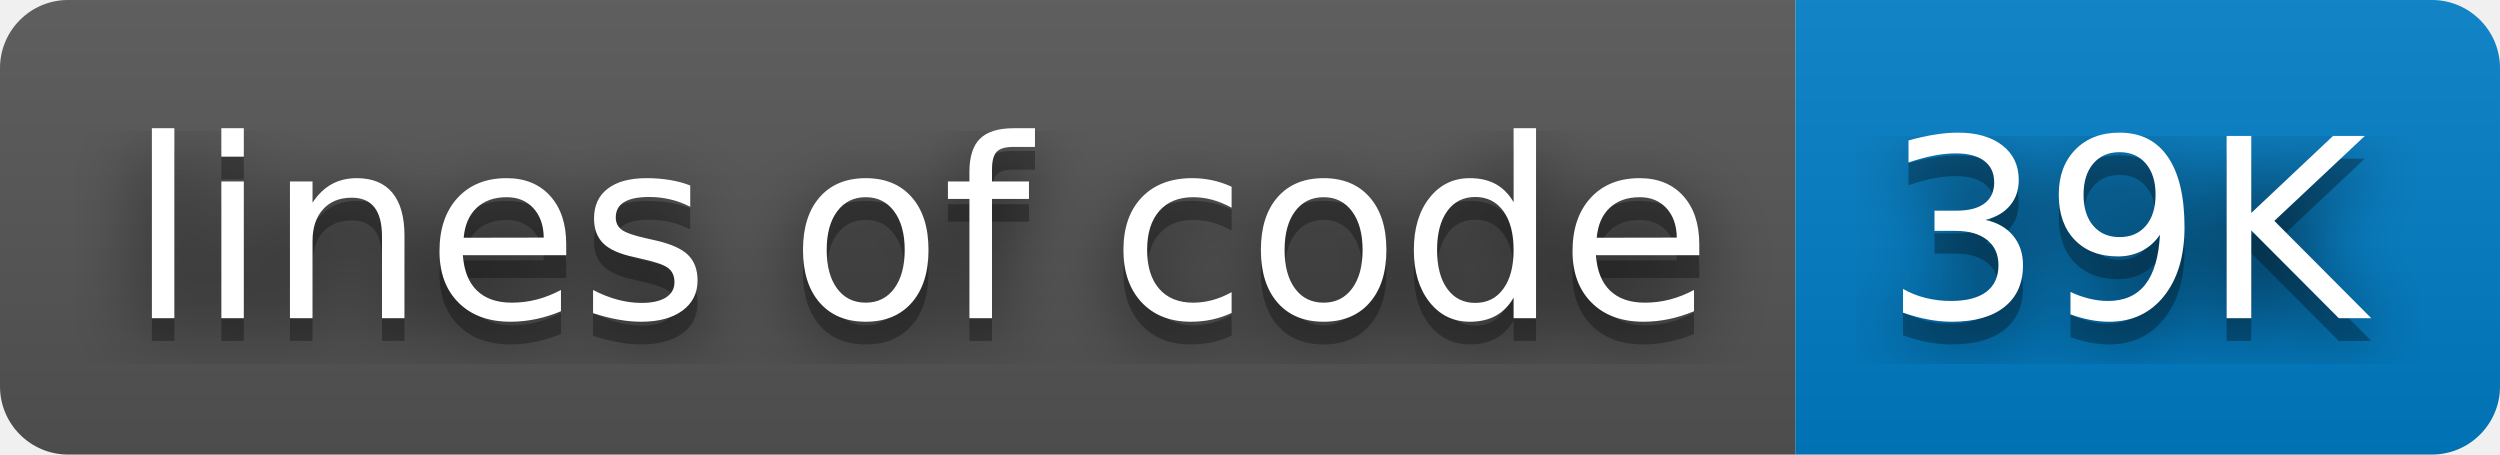
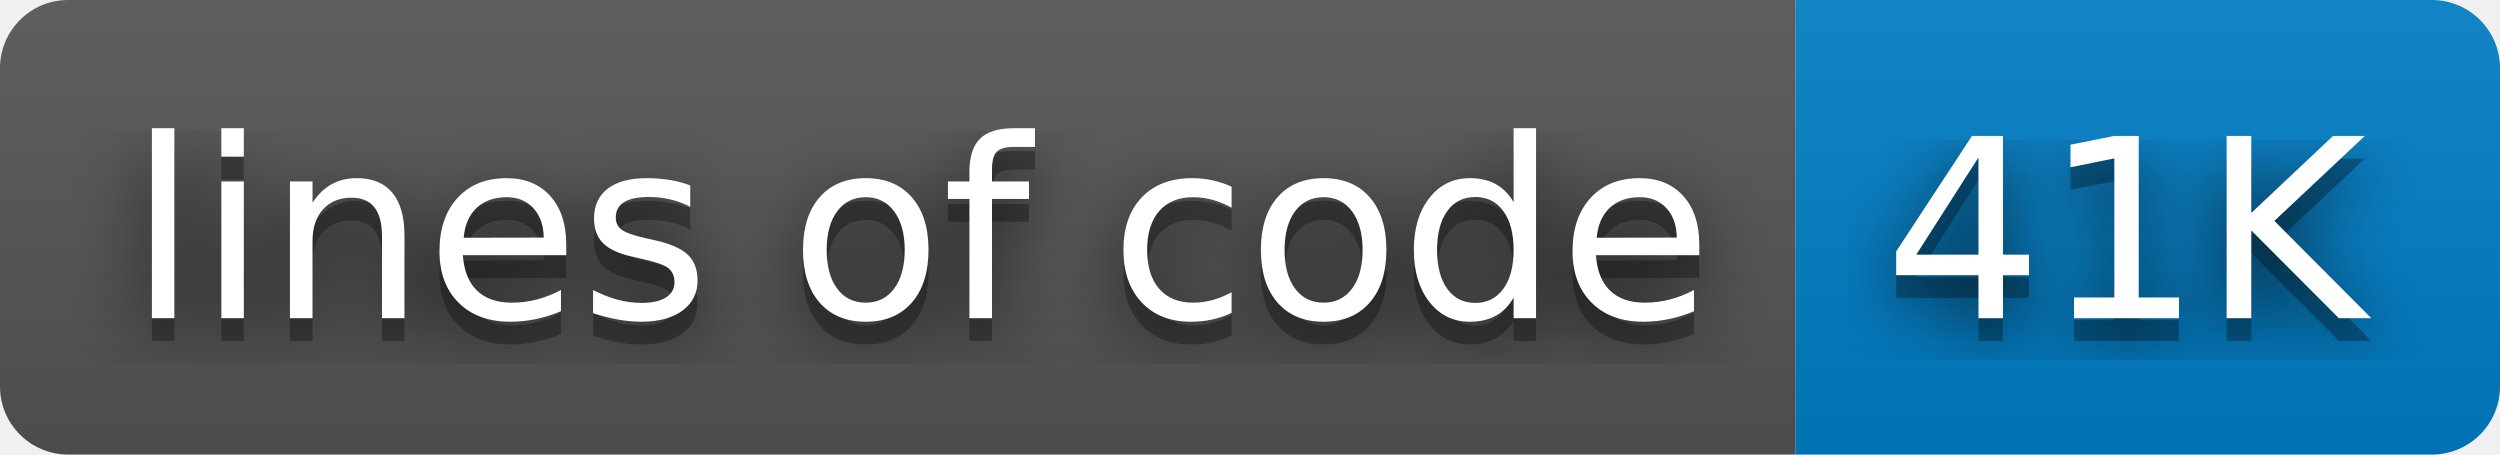
- <svg xmlns="http://www.w3.org/2000/svg" width="110" height="20" role="img" aria-label="lines of code: 39K">
+ <svg xmlns="http://www.w3.org/2000/svg" width="110" height="20" role="img" aria-label="lines of code: 41K">
  <filter id="blur">
    <feGaussianBlur stdDeviation="16" />
  </filter>
  <linearGradient id="s" x2="0" y2="100%">
    <stop offset="0" stop-color="#bbb" stop-opacity=".1" />
    <stop offset="1" stop-opacity=".1" />
  </linearGradient>
  <clipPath id="r">
    <rect width="110" height="20" rx="3" />
  </clipPath>
  <g clip-path="url(#r)">
    <rect width="79" height="20" fill="#555" />
    <rect x="79" width="31" height="20" fill="#007ec6" />
    <rect width="110" height="20" fill="url(#s)" />
  </g>
  <g fill="#fff" text-anchor="middle" font-family="Verdana,Geneva,DejaVu Sans,sans-serif" text-rendering="geometricPrecision" font-size="110">
    <g transform="scale(.1)">
      <g aria-hidden="true" fill="#010101">
        <text x="405" y="150" fill-opacity=".8" filter="url(#blur)" textLength="690">lines of code</text>
        <text x="405" y="150" fill-opacity=".3" textLength="690">lines of code</text>
      </g>
      <text x="405" y="140" textLength="690">lines of code</text>
    </g>
    <g transform="scale(.1)">
      <g aria-hidden="true" fill="#010101">
-         <text x="935" y="150" fill-opacity=".8" filter="url(#blur)" textLength="210">39K</text>
-         <text x="935" y="150" fill-opacity=".3" textLength="210">39K</text>
+         <text x="935" y="150" fill-opacity=".8" filter="url(#blur)" textLength="210">41K</text>
+         <text x="935" y="150" fill-opacity=".3" textLength="210">41K</text>
      </g>
-       <text x="935" y="140" textLength="210">39K</text>
+       <text x="935" y="140" textLength="210">41K</text>
    </g>
  </g>
</svg>
